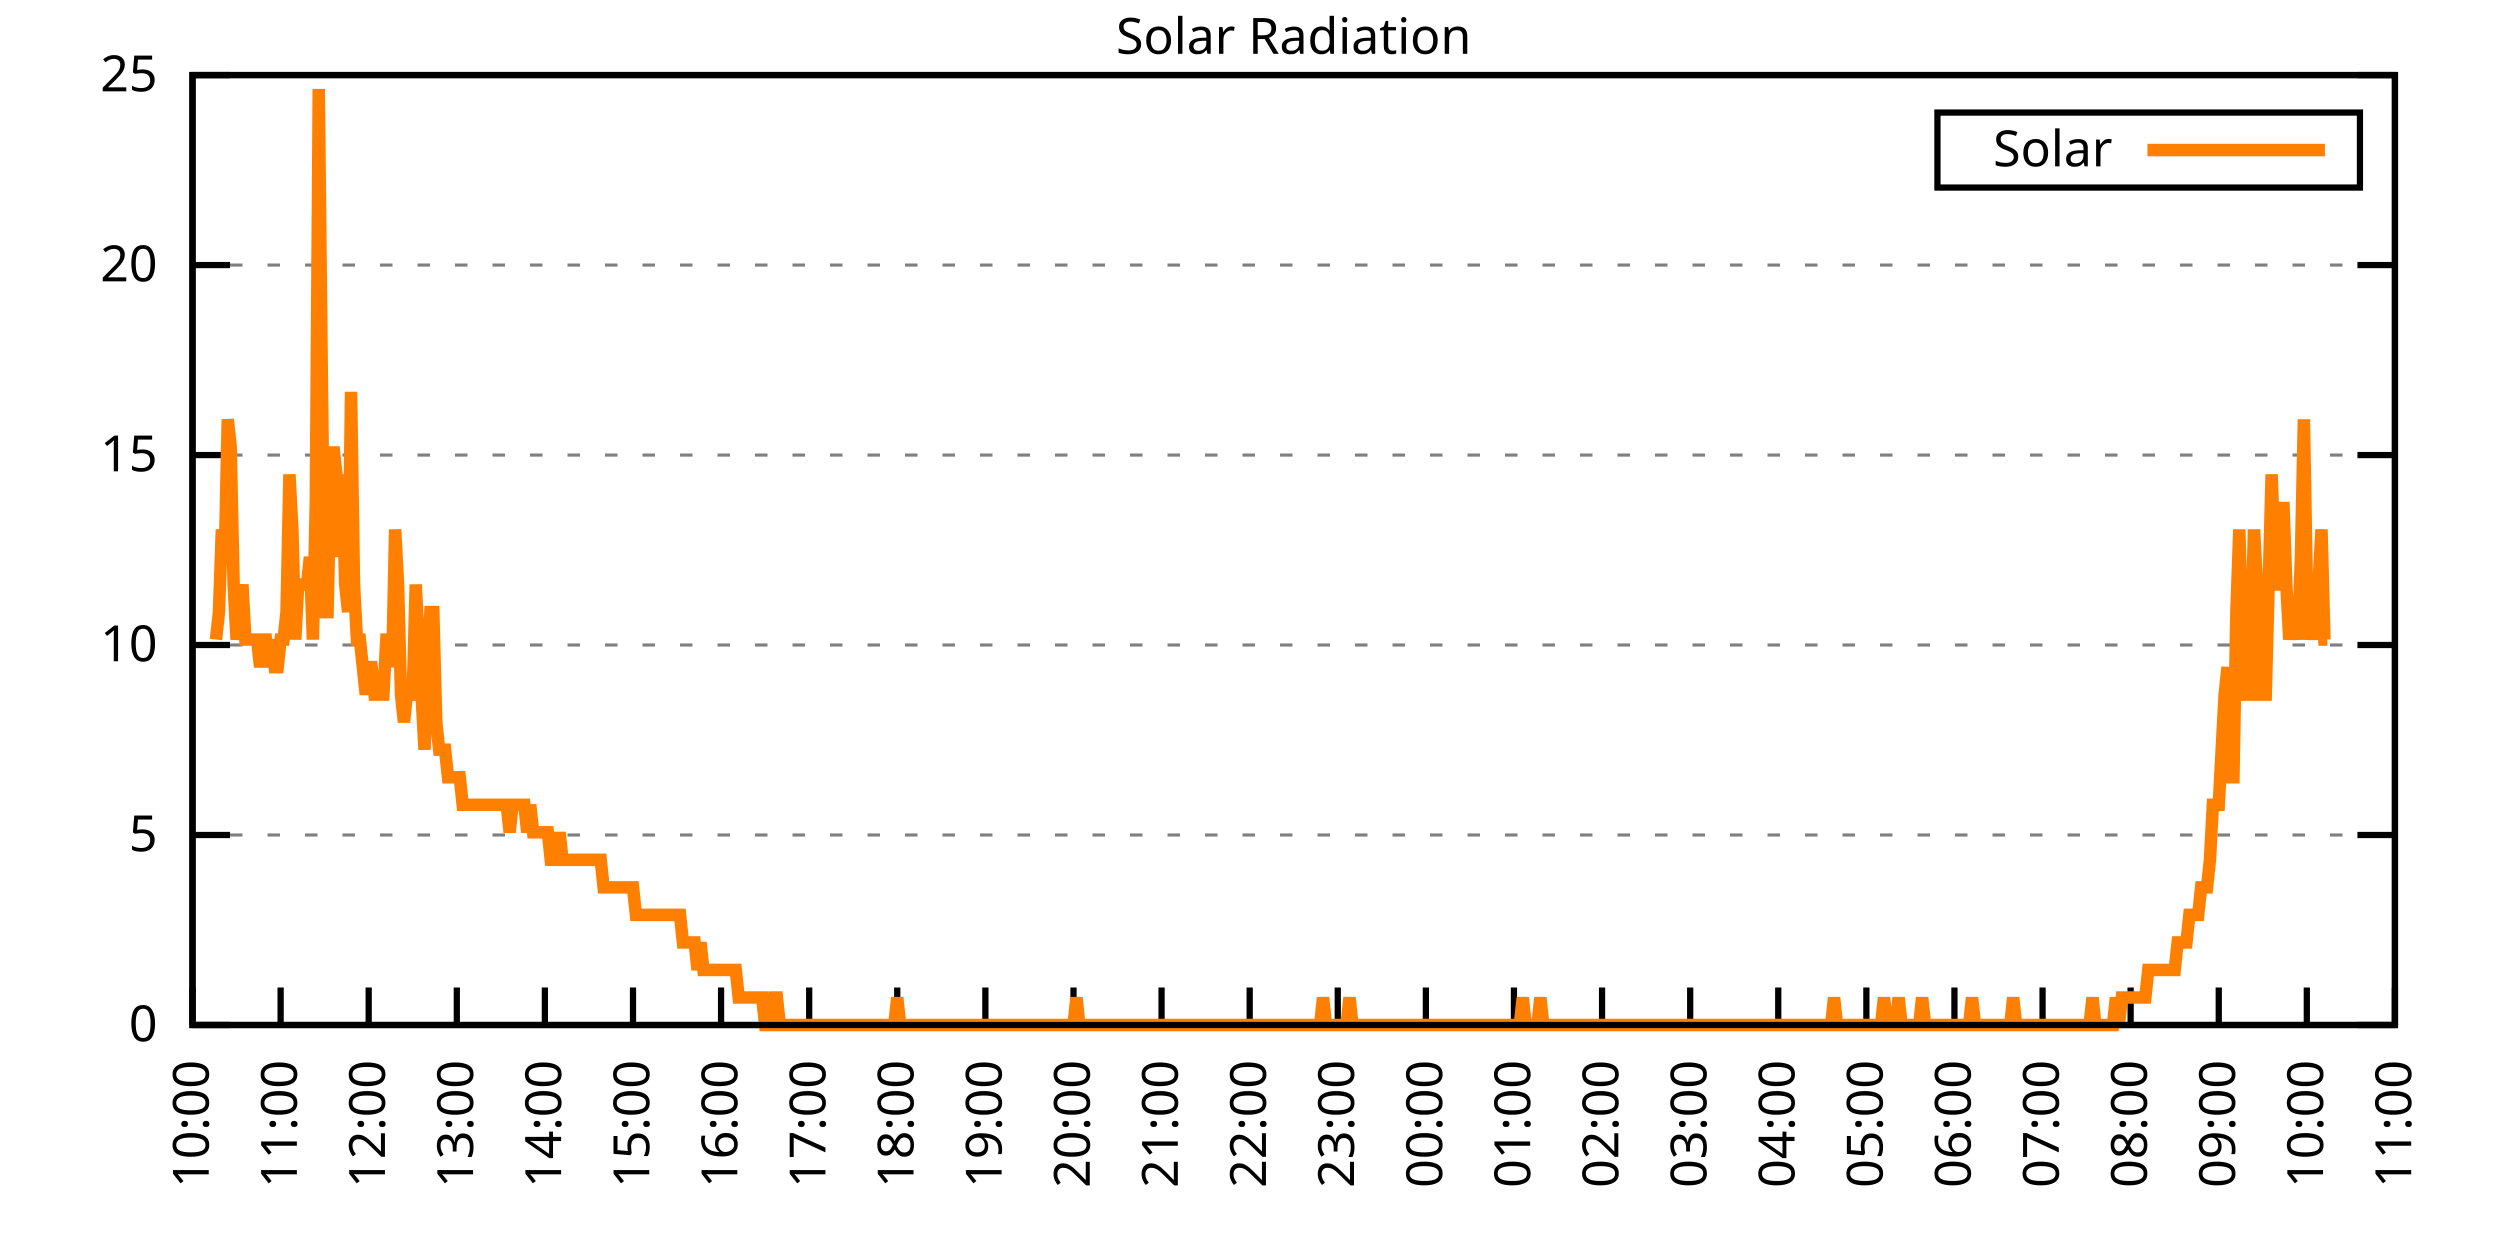
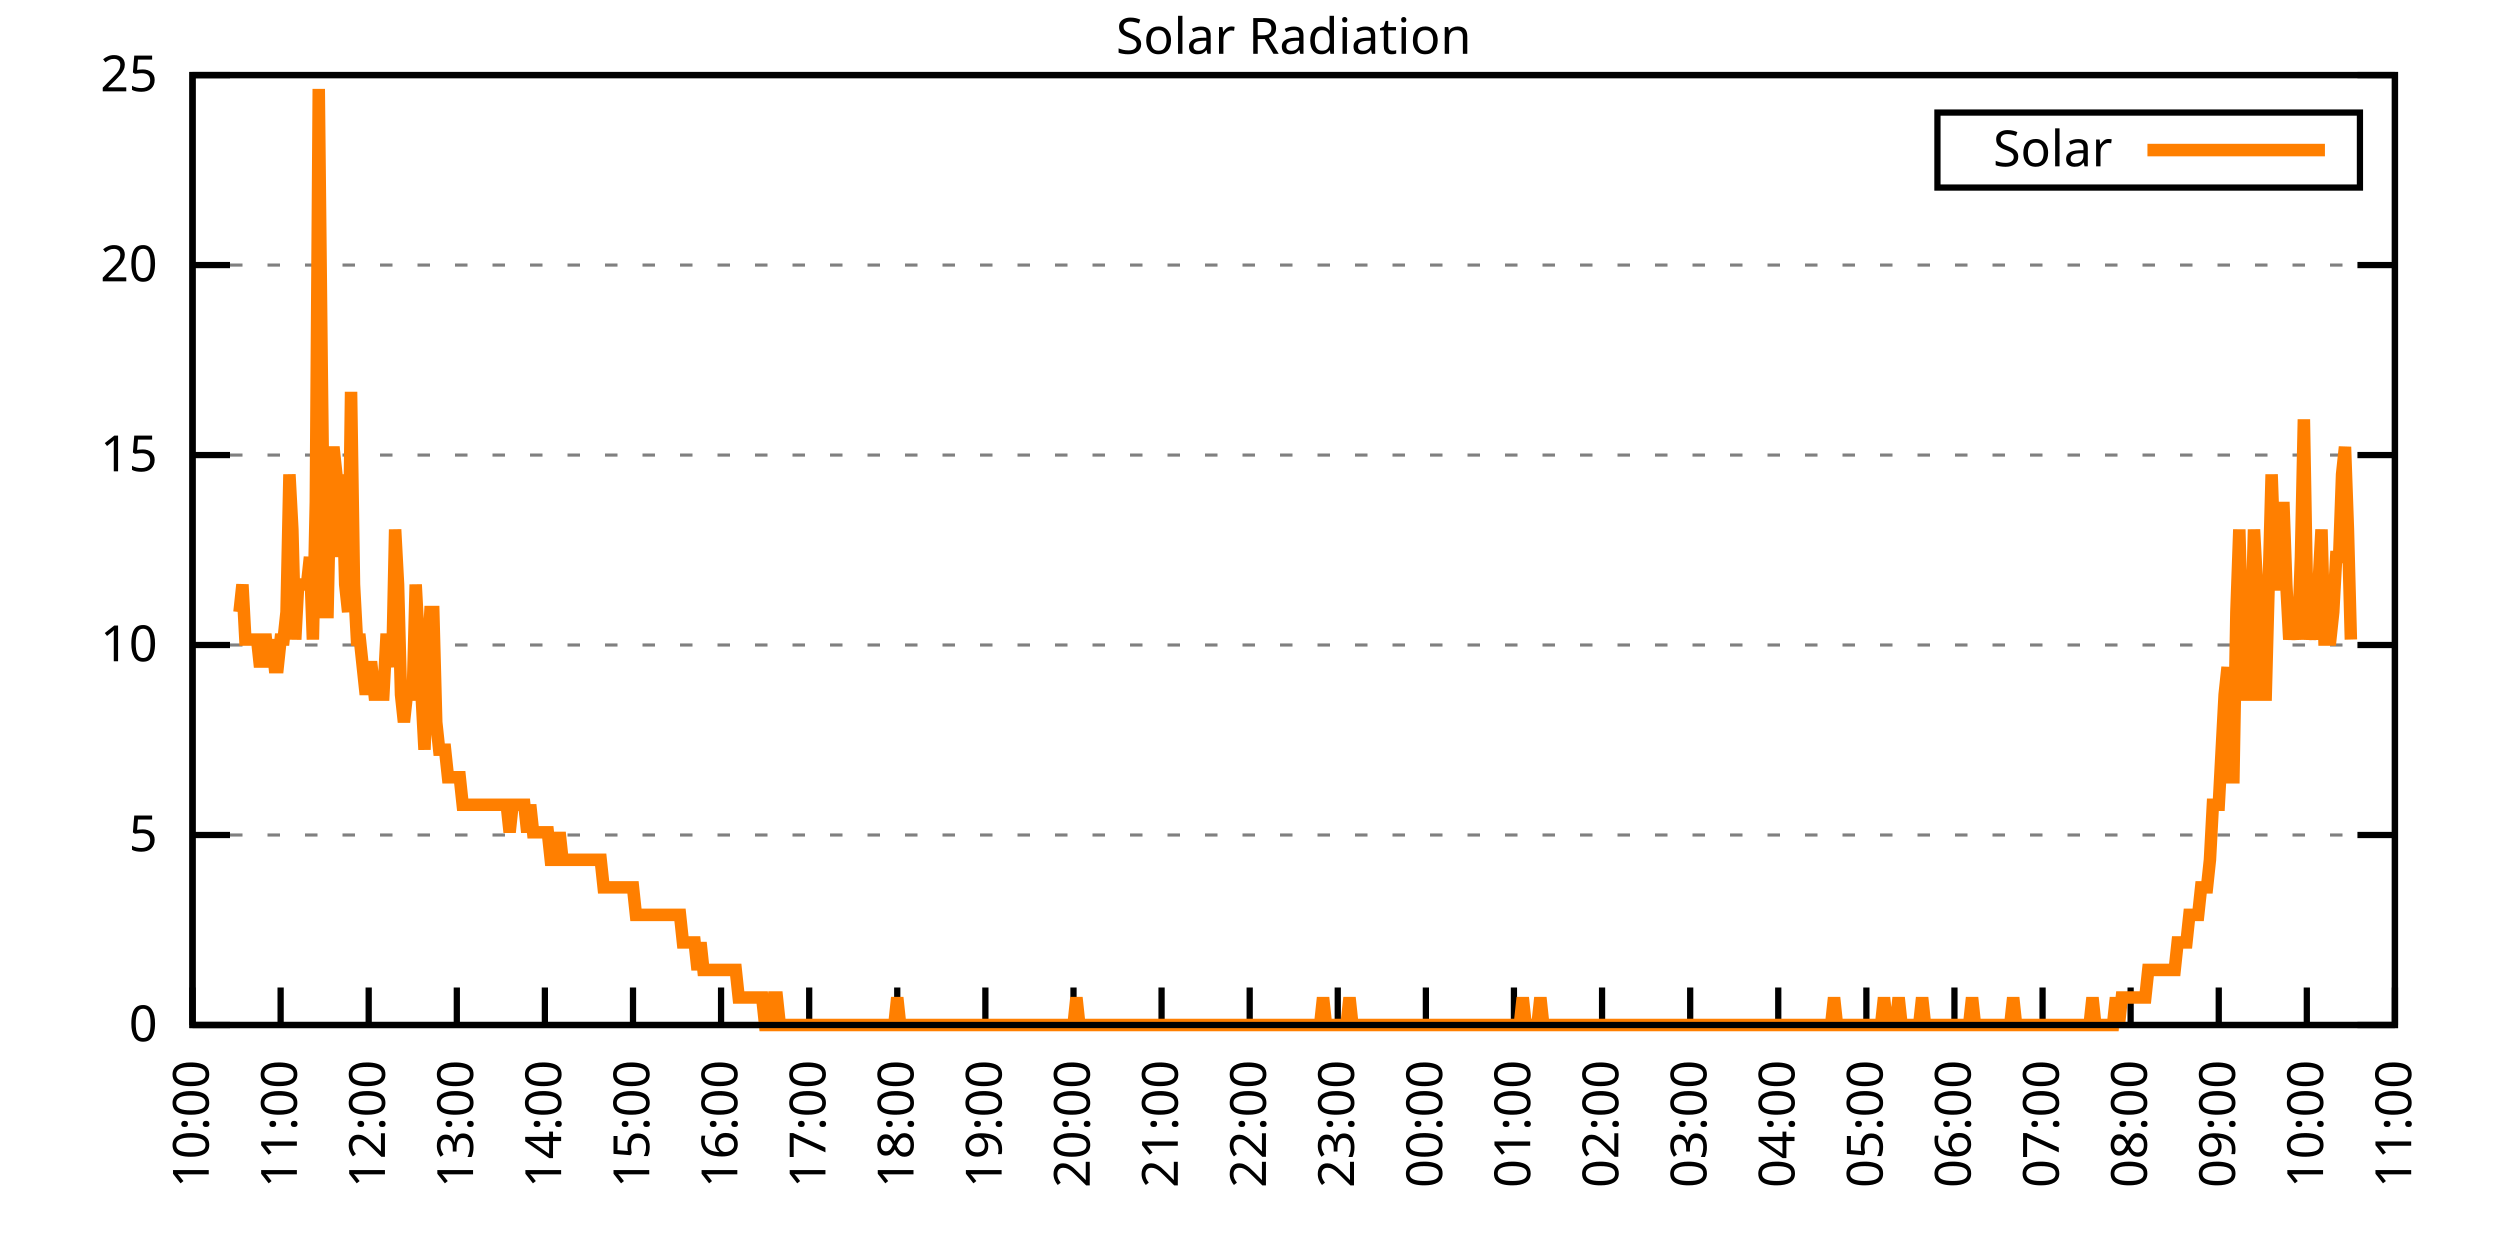
<svg xmlns="http://www.w3.org/2000/svg" xmlns:xlink="http://www.w3.org/1999/xlink" width="400" height="200" viewBox="0 0 400 200">
  <g id="gnuplot_canvas">
    <rect x="0" y="0" width="400" height="200" fill="none" />
    <defs>
      <circle id="gpDot" r="0.5" stroke-width="0.5" stroke="currentColor" />
      <path id="gpPt0" stroke-width="0.333" stroke="currentColor" d="M-1,0 h2 M0,-1 v2" />
      <path id="gpPt1" stroke-width="0.333" stroke="currentColor" d="M-1,-1 L1,1 M1,-1 L-1,1" />
      <path id="gpPt2" stroke-width="0.333" stroke="currentColor" d="M-1,0 L1,0 M0,-1 L0,1 M-1,-1 L1,1 M-1,1 L1,-1" />
      <rect id="gpPt3" stroke-width="0.333" stroke="currentColor" x="-1" y="-1" width="2" height="2" />
      <rect id="gpPt4" stroke-width="0.333" stroke="currentColor" fill="currentColor" x="-1" y="-1" width="2" height="2" />
      <circle id="gpPt5" stroke-width="0.333" stroke="currentColor" cx="0" cy="0" r="1" />
      <use xlink:href="#gpPt5" id="gpPt6" fill="currentColor" stroke="none" />
      <path id="gpPt7" stroke-width="0.333" stroke="currentColor" d="M0,-1.33 L-1.33,0.67 L1.33,0.67 z" />
      <use xlink:href="#gpPt7" id="gpPt8" fill="currentColor" stroke="none" />
      <use xlink:href="#gpPt7" id="gpPt9" stroke="currentColor" transform="rotate(180)" />
      <use xlink:href="#gpPt9" id="gpPt10" fill="currentColor" stroke="none" />
      <use xlink:href="#gpPt3" id="gpPt11" stroke="currentColor" transform="rotate(45)" />
      <use xlink:href="#gpPt11" id="gpPt12" fill="currentColor" stroke="none" />
      <path id="gpPt13" stroke-width="0.333" stroke="currentColor" d="M0,1.330 L1.265,0.411 L0.782,-1.067 L-0.782,-1.076 L-1.265,0.411 z" />
      <use xlink:href="#gpPt13" id="gpPt14" fill="currentColor" stroke="none" />
      <filter id="textbox" filterUnits="objectBoundingBox" x="0" y="0" height="1" width="1">
        <feFlood flood-color="white" flood-opacity="1" result="bgnd" />
        <feComposite in="SourceGraphic" in2="bgnd" operator="atop" />
      </filter>
      <filter id="greybox" filterUnits="objectBoundingBox" x="0" y="0" height="1" width="1">
        <feFlood flood-color="lightgrey" flood-opacity="1" result="grey" />
        <feComposite in="SourceGraphic" in2="grey" operator="atop" />
      </filter>
    </defs>
    <g fill="none" color="white" stroke="currentColor" stroke-width="1.00" stroke-linecap="butt" stroke-linejoin="miter">
</g>
    <g fill="none" color="black" stroke="currentColor" stroke-width="1.00" stroke-linecap="butt" stroke-linejoin="miter">
      <g stroke="none" shape-rendering="crispEdges">
        <polygon fill="rgb(255, 255, 255)" points="30.80,164.00 383.18,164.00 383.18,12.02 30.80,12.02 " />
      </g>
    </g>
    <g fill="none" color="black" stroke="currentColor" stroke-width="1.00" stroke-linecap="butt" stroke-linejoin="miter">
</g>
    <g fill="none" color="black" stroke="black" stroke-width="0.50" stroke-linecap="butt" stroke-linejoin="miter">
</g>
    <g fill="none" color="gray" stroke="currentColor" stroke-width="0.50" stroke-linecap="butt" stroke-linejoin="miter">
      <path stroke="gray" stroke-dasharray="2,4" class="gridline" d="M30.80,164.00 L383.19,164.00  " />
    </g>
    <g fill="none" color="gray" stroke="gray" stroke-width="1.00" stroke-linecap="butt" stroke-linejoin="miter">
</g>
    <g fill="none" color="black" stroke="currentColor" stroke-width="1.00" stroke-linecap="butt" stroke-linejoin="miter">
      <path stroke="black" d="M30.80,164.00 L36.80,164.00 M383.19,164.00 L377.19,164.00  " />
      <g transform="translate(25.20,166.60)" stroke="none" fill="black" font-family="Sans" font-size="8.00" text-anchor="end">
        <text>
          <tspan font-family="Sans"> 0</tspan>
        </text>
      </g>
    </g>
    <g fill="none" color="black" stroke="currentColor" stroke-width="1.00" stroke-linecap="butt" stroke-linejoin="miter">
</g>
    <g fill="none" color="black" stroke="black" stroke-width="0.50" stroke-linecap="butt" stroke-linejoin="miter">
</g>
    <g fill="none" color="gray" stroke="currentColor" stroke-width="0.50" stroke-linecap="butt" stroke-linejoin="miter">
      <path stroke="gray" stroke-dasharray="2,4" class="gridline" d="M30.80,133.60 L383.19,133.60  " />
    </g>
    <g fill="none" color="gray" stroke="gray" stroke-width="1.00" stroke-linecap="butt" stroke-linejoin="miter">
</g>
    <g fill="none" color="black" stroke="currentColor" stroke-width="1.00" stroke-linecap="butt" stroke-linejoin="miter">
      <path stroke="black" d="M30.80,133.60 L36.80,133.60 M383.19,133.60 L377.19,133.60  " />
      <g transform="translate(25.20,136.20)" stroke="none" fill="black" font-family="Sans" font-size="8.00" text-anchor="end">
        <text>
          <tspan font-family="Sans"> 5</tspan>
        </text>
      </g>
    </g>
    <g fill="none" color="black" stroke="currentColor" stroke-width="1.00" stroke-linecap="butt" stroke-linejoin="miter">
</g>
    <g fill="none" color="black" stroke="black" stroke-width="0.50" stroke-linecap="butt" stroke-linejoin="miter">
</g>
    <g fill="none" color="gray" stroke="currentColor" stroke-width="0.50" stroke-linecap="butt" stroke-linejoin="miter">
      <path stroke="gray" stroke-dasharray="2,4" class="gridline" d="M30.80,103.20 L383.19,103.20  " />
    </g>
    <g fill="none" color="gray" stroke="gray" stroke-width="1.00" stroke-linecap="butt" stroke-linejoin="miter">
</g>
    <g fill="none" color="black" stroke="currentColor" stroke-width="1.00" stroke-linecap="butt" stroke-linejoin="miter">
      <path stroke="black" d="M30.80,103.20 L36.80,103.20 M383.19,103.20 L377.19,103.20  " />
      <g transform="translate(25.20,105.80)" stroke="none" fill="black" font-family="Sans" font-size="8.00" text-anchor="end">
        <text>
          <tspan font-family="Sans"> 10</tspan>
        </text>
      </g>
    </g>
    <g fill="none" color="black" stroke="currentColor" stroke-width="1.00" stroke-linecap="butt" stroke-linejoin="miter">
</g>
    <g fill="none" color="black" stroke="black" stroke-width="0.50" stroke-linecap="butt" stroke-linejoin="miter">
</g>
    <g fill="none" color="gray" stroke="currentColor" stroke-width="0.50" stroke-linecap="butt" stroke-linejoin="miter">
      <path stroke="gray" stroke-dasharray="2,4" class="gridline" d="M30.80,72.81 L383.19,72.81  " />
    </g>
    <g fill="none" color="gray" stroke="gray" stroke-width="1.00" stroke-linecap="butt" stroke-linejoin="miter">
</g>
    <g fill="none" color="black" stroke="currentColor" stroke-width="1.00" stroke-linecap="butt" stroke-linejoin="miter">
      <path stroke="black" d="M30.80,72.81 L36.80,72.81 M383.19,72.81 L377.19,72.81  " />
      <g transform="translate(25.20,75.41)" stroke="none" fill="black" font-family="Sans" font-size="8.00" text-anchor="end">
        <text>
          <tspan font-family="Sans"> 15</tspan>
        </text>
      </g>
    </g>
    <g fill="none" color="black" stroke="currentColor" stroke-width="1.00" stroke-linecap="butt" stroke-linejoin="miter">
</g>
    <g fill="none" color="black" stroke="black" stroke-width="0.50" stroke-linecap="butt" stroke-linejoin="miter">
</g>
    <g fill="none" color="gray" stroke="currentColor" stroke-width="0.50" stroke-linecap="butt" stroke-linejoin="miter">
      <path stroke="gray" stroke-dasharray="2,4" class="gridline" d="M30.80,42.41 L383.19,42.41  " />
    </g>
    <g fill="none" color="gray" stroke="gray" stroke-width="1.00" stroke-linecap="butt" stroke-linejoin="miter">
</g>
    <g fill="none" color="black" stroke="currentColor" stroke-width="1.00" stroke-linecap="butt" stroke-linejoin="miter">
      <path stroke="black" d="M30.80,42.41 L36.80,42.41 M383.19,42.41 L377.19,42.41  " />
      <g transform="translate(25.20,45.01)" stroke="none" fill="black" font-family="Sans" font-size="8.00" text-anchor="end">
        <text>
          <tspan font-family="Sans"> 20</tspan>
        </text>
      </g>
    </g>
    <g fill="none" color="black" stroke="currentColor" stroke-width="1.00" stroke-linecap="butt" stroke-linejoin="miter">
</g>
    <g fill="none" color="black" stroke="black" stroke-width="0.50" stroke-linecap="butt" stroke-linejoin="miter">
</g>
    <g fill="none" color="gray" stroke="currentColor" stroke-width="0.50" stroke-linecap="butt" stroke-linejoin="miter">
      <path stroke="gray" stroke-dasharray="2,4" class="gridline" d="M30.80,12.01 L383.19,12.01  " />
    </g>
    <g fill="none" color="gray" stroke="gray" stroke-width="1.00" stroke-linecap="butt" stroke-linejoin="miter">
</g>
    <g fill="none" color="black" stroke="currentColor" stroke-width="1.00" stroke-linecap="butt" stroke-linejoin="miter">
      <path stroke="black" d="M30.80,12.01 L36.80,12.01 M383.19,12.01 L377.19,12.01  " />
      <g transform="translate(25.20,14.61)" stroke="none" fill="black" font-family="Sans" font-size="8.00" text-anchor="end">
        <text>
          <tspan font-family="Sans"> 25</tspan>
        </text>
      </g>
    </g>
    <g fill="none" color="black" stroke="currentColor" stroke-width="1.00" stroke-linecap="butt" stroke-linejoin="miter">
      <path stroke="black" d="M30.80,164.00 L30.80,158.00  " />
      <g transform="translate(33.40,169.60) rotate(270.00)" stroke="none" fill="black" font-family="Sans" font-size="8.00" text-anchor="end">
        <text>
          <tspan font-family="Sans">10:00</tspan>
        </text>
      </g>
    </g>
    <g fill="none" color="black" stroke="currentColor" stroke-width="1.00" stroke-linecap="butt" stroke-linejoin="miter">
      <path stroke="black" d="M44.90,164.00 L44.90,158.00  " />
      <g transform="translate(47.50,169.60) rotate(270.00)" stroke="none" fill="black" font-family="Sans" font-size="8.00" text-anchor="end">
        <text>
          <tspan font-family="Sans">11:00</tspan>
        </text>
      </g>
    </g>
    <g fill="none" color="black" stroke="currentColor" stroke-width="1.00" stroke-linecap="butt" stroke-linejoin="miter">
      <path stroke="black" d="M58.99,164.00 L58.99,158.00  " />
      <g transform="translate(61.59,169.60) rotate(270.00)" stroke="none" fill="black" font-family="Sans" font-size="8.00" text-anchor="end">
        <text>
          <tspan font-family="Sans">12:00</tspan>
        </text>
      </g>
    </g>
    <g fill="none" color="black" stroke="currentColor" stroke-width="1.00" stroke-linecap="butt" stroke-linejoin="miter">
      <path stroke="black" d="M73.09,164.00 L73.09,158.00  " />
      <g transform="translate(75.69,169.60) rotate(270.00)" stroke="none" fill="black" font-family="Sans" font-size="8.00" text-anchor="end">
        <text>
          <tspan font-family="Sans">13:00</tspan>
        </text>
      </g>
    </g>
    <g fill="none" color="black" stroke="currentColor" stroke-width="1.00" stroke-linecap="butt" stroke-linejoin="miter">
      <path stroke="black" d="M87.18,164.00 L87.18,158.00  " />
      <g transform="translate(89.78,169.60) rotate(270.00)" stroke="none" fill="black" font-family="Sans" font-size="8.00" text-anchor="end">
        <text>
          <tspan font-family="Sans">14:00</tspan>
        </text>
      </g>
    </g>
    <g fill="none" color="black" stroke="currentColor" stroke-width="1.00" stroke-linecap="butt" stroke-linejoin="miter">
      <path stroke="black" d="M101.28,164.00 L101.28,158.00  " />
      <g transform="translate(103.88,169.60) rotate(270.00)" stroke="none" fill="black" font-family="Sans" font-size="8.00" text-anchor="end">
        <text>
          <tspan font-family="Sans">15:00</tspan>
        </text>
      </g>
    </g>
    <g fill="none" color="black" stroke="currentColor" stroke-width="1.00" stroke-linecap="butt" stroke-linejoin="miter">
      <path stroke="black" d="M115.37,164.00 L115.37,158.00  " />
      <g transform="translate(117.97,169.60) rotate(270.00)" stroke="none" fill="black" font-family="Sans" font-size="8.00" text-anchor="end">
        <text>
          <tspan font-family="Sans">16:00</tspan>
        </text>
      </g>
    </g>
    <g fill="none" color="black" stroke="currentColor" stroke-width="1.00" stroke-linecap="butt" stroke-linejoin="miter">
      <path stroke="black" d="M129.47,164.00 L129.47,158.00  " />
      <g transform="translate(132.07,169.60) rotate(270.00)" stroke="none" fill="black" font-family="Sans" font-size="8.00" text-anchor="end">
        <text>
          <tspan font-family="Sans">17:00</tspan>
        </text>
      </g>
    </g>
    <g fill="none" color="black" stroke="currentColor" stroke-width="1.00" stroke-linecap="butt" stroke-linejoin="miter">
      <path stroke="black" d="M143.56,164.00 L143.56,158.00  " />
      <g transform="translate(146.16,169.60) rotate(270.00)" stroke="none" fill="black" font-family="Sans" font-size="8.00" text-anchor="end">
        <text>
          <tspan font-family="Sans">18:00</tspan>
        </text>
      </g>
    </g>
    <g fill="none" color="black" stroke="currentColor" stroke-width="1.00" stroke-linecap="butt" stroke-linejoin="miter">
      <path stroke="black" d="M157.66,164.00 L157.66,158.00  " />
      <g transform="translate(160.26,169.60) rotate(270.00)" stroke="none" fill="black" font-family="Sans" font-size="8.00" text-anchor="end">
        <text>
          <tspan font-family="Sans">19:00</tspan>
        </text>
      </g>
    </g>
    <g fill="none" color="black" stroke="currentColor" stroke-width="1.00" stroke-linecap="butt" stroke-linejoin="miter">
      <path stroke="black" d="M171.76,164.00 L171.76,158.00  " />
      <g transform="translate(174.36,169.60) rotate(270.00)" stroke="none" fill="black" font-family="Sans" font-size="8.00" text-anchor="end">
        <text>
          <tspan font-family="Sans">20:00</tspan>
        </text>
      </g>
    </g>
    <g fill="none" color="black" stroke="currentColor" stroke-width="1.00" stroke-linecap="butt" stroke-linejoin="miter">
      <path stroke="black" d="M185.85,164.00 L185.85,158.00  " />
      <g transform="translate(188.45,169.60) rotate(270.00)" stroke="none" fill="black" font-family="Sans" font-size="8.00" text-anchor="end">
        <text>
          <tspan font-family="Sans">21:00</tspan>
        </text>
      </g>
    </g>
    <g fill="none" color="black" stroke="currentColor" stroke-width="1.00" stroke-linecap="butt" stroke-linejoin="miter">
      <path stroke="black" d="M199.95,164.00 L199.95,158.00  " />
      <g transform="translate(202.55,169.60) rotate(270.00)" stroke="none" fill="black" font-family="Sans" font-size="8.00" text-anchor="end">
        <text>
          <tspan font-family="Sans">22:00</tspan>
        </text>
      </g>
    </g>
    <g fill="none" color="black" stroke="currentColor" stroke-width="1.00" stroke-linecap="butt" stroke-linejoin="miter">
      <path stroke="black" d="M214.04,164.00 L214.04,158.00  " />
      <g transform="translate(216.64,169.60) rotate(270.00)" stroke="none" fill="black" font-family="Sans" font-size="8.00" text-anchor="end">
        <text>
          <tspan font-family="Sans">23:00</tspan>
        </text>
      </g>
    </g>
    <g fill="none" color="black" stroke="currentColor" stroke-width="1.00" stroke-linecap="butt" stroke-linejoin="miter">
      <path stroke="black" d="M228.14,164.00 L228.14,158.00  " />
      <g transform="translate(230.74,169.60) rotate(270.00)" stroke="none" fill="black" font-family="Sans" font-size="8.00" text-anchor="end">
        <text>
          <tspan font-family="Sans">00:00</tspan>
        </text>
      </g>
    </g>
    <g fill="none" color="black" stroke="currentColor" stroke-width="1.00" stroke-linecap="butt" stroke-linejoin="miter">
      <path stroke="black" d="M242.23,164.00 L242.23,158.00  " />
      <g transform="translate(244.83,169.60) rotate(270.00)" stroke="none" fill="black" font-family="Sans" font-size="8.00" text-anchor="end">
        <text>
          <tspan font-family="Sans">01:00</tspan>
        </text>
      </g>
    </g>
    <g fill="none" color="black" stroke="currentColor" stroke-width="1.00" stroke-linecap="butt" stroke-linejoin="miter">
      <path stroke="black" d="M256.33,164.00 L256.33,158.00  " />
      <g transform="translate(258.93,169.60) rotate(270.00)" stroke="none" fill="black" font-family="Sans" font-size="8.00" text-anchor="end">
        <text>
          <tspan font-family="Sans">02:00</tspan>
        </text>
      </g>
    </g>
    <g fill="none" color="black" stroke="currentColor" stroke-width="1.00" stroke-linecap="butt" stroke-linejoin="miter">
      <path stroke="black" d="M270.43,164.00 L270.43,158.00  " />
      <g transform="translate(273.03,169.60) rotate(270.00)" stroke="none" fill="black" font-family="Sans" font-size="8.00" text-anchor="end">
        <text>
          <tspan font-family="Sans">03:00</tspan>
        </text>
      </g>
    </g>
    <g fill="none" color="black" stroke="currentColor" stroke-width="1.00" stroke-linecap="butt" stroke-linejoin="miter">
      <path stroke="black" d="M284.52,164.00 L284.52,158.00  " />
      <g transform="translate(287.12,169.60) rotate(270.00)" stroke="none" fill="black" font-family="Sans" font-size="8.00" text-anchor="end">
        <text>
          <tspan font-family="Sans">04:00</tspan>
        </text>
      </g>
    </g>
    <g fill="none" color="black" stroke="currentColor" stroke-width="1.00" stroke-linecap="butt" stroke-linejoin="miter">
      <path stroke="black" d="M298.62,164.00 L298.62,158.00  " />
      <g transform="translate(301.22,169.60) rotate(270.00)" stroke="none" fill="black" font-family="Sans" font-size="8.00" text-anchor="end">
        <text>
          <tspan font-family="Sans">05:00</tspan>
        </text>
      </g>
    </g>
    <g fill="none" color="black" stroke="currentColor" stroke-width="1.00" stroke-linecap="butt" stroke-linejoin="miter">
      <path stroke="black" d="M312.71,164.00 L312.71,158.00  " />
      <g transform="translate(315.31,169.60) rotate(270.00)" stroke="none" fill="black" font-family="Sans" font-size="8.00" text-anchor="end">
        <text>
          <tspan font-family="Sans">06:00</tspan>
        </text>
      </g>
    </g>
    <g fill="none" color="black" stroke="currentColor" stroke-width="1.00" stroke-linecap="butt" stroke-linejoin="miter">
      <path stroke="black" d="M326.81,164.00 L326.81,158.00  " />
      <g transform="translate(329.41,169.60) rotate(270.00)" stroke="none" fill="black" font-family="Sans" font-size="8.00" text-anchor="end">
        <text>
          <tspan font-family="Sans">07:00</tspan>
        </text>
      </g>
    </g>
    <g fill="none" color="black" stroke="currentColor" stroke-width="1.00" stroke-linecap="butt" stroke-linejoin="miter">
      <path stroke="black" d="M340.90,164.00 L340.90,158.00  " />
      <g transform="translate(343.50,169.60) rotate(270.00)" stroke="none" fill="black" font-family="Sans" font-size="8.00" text-anchor="end">
        <text>
          <tspan font-family="Sans">08:00</tspan>
        </text>
      </g>
    </g>
    <g fill="none" color="black" stroke="currentColor" stroke-width="1.00" stroke-linecap="butt" stroke-linejoin="miter">
      <path stroke="black" d="M355.00,164.00 L355.00,158.00  " />
      <g transform="translate(357.60,169.60) rotate(270.00)" stroke="none" fill="black" font-family="Sans" font-size="8.00" text-anchor="end">
        <text>
          <tspan font-family="Sans">09:00</tspan>
        </text>
      </g>
    </g>
    <g fill="none" color="black" stroke="currentColor" stroke-width="1.00" stroke-linecap="butt" stroke-linejoin="miter">
      <path stroke="black" d="M369.09,164.00 L369.09,158.00  " />
      <g transform="translate(371.69,169.60) rotate(270.00)" stroke="none" fill="black" font-family="Sans" font-size="8.00" text-anchor="end">
        <text>
          <tspan font-family="Sans">10:00</tspan>
        </text>
      </g>
    </g>
    <g fill="none" color="black" stroke="currentColor" stroke-width="1.00" stroke-linecap="butt" stroke-linejoin="miter">
      <path stroke="black" d="M383.19,164.00 L383.19,158.00  " />
      <g transform="translate(385.79,169.60) rotate(270.00)" stroke="none" fill="black" font-family="Sans" font-size="8.00" text-anchor="end">
        <text>
          <tspan font-family="Sans">11:00</tspan>
        </text>
      </g>
    </g>
    <g fill="none" color="black" stroke="currentColor" stroke-width="1.00" stroke-linecap="butt" stroke-linejoin="miter">
</g>
    <g fill="none" color="black" stroke="currentColor" stroke-width="1.00" stroke-linecap="butt" stroke-linejoin="miter">
      <path stroke="black" d="M30.80,12.01 L30.80,164.00 L383.19,164.00 L383.19,12.01 L30.80,12.01 Z  " />
    </g>
    <g fill="none" color="black" stroke="currentColor" stroke-width="1.00" stroke-linecap="butt" stroke-linejoin="miter">
</g>
    <g fill="none" color="black" stroke="currentColor" stroke-width="1.00" stroke-linecap="butt" stroke-linejoin="miter">
      <path stroke="black" d="M309.99,30.01 L309.99,18.01 L377.59,18.01 L377.59,30.01 L309.99,30.01 Z  " />
    </g>
    <g id="Solar_Radiation_plot_1">
      <g fill="none" color="white" stroke="black" stroke-width="2.00" stroke-linecap="butt" stroke-linejoin="miter">
</g>
      <g fill="none" color="black" stroke="currentColor" stroke-width="2.00" stroke-linecap="butt" stroke-linejoin="miter">
        <g transform="translate(337.99,26.61)" stroke="none" fill="black" font-family="Sans" font-size="8.00" text-anchor="end">
          <text>
            <tspan font-family="Sans">Solar</tspan>
          </text>
        </g>
      </g>
      <g fill="none" color="black" stroke="currentColor" stroke-width="2.00" stroke-linecap="butt" stroke-linejoin="miter">
-         <path stroke="rgb(255, 127,   0)" d="M343.59,24.01 L371.99,24.01 M34.56,102.33 L35.03,97.93 L35.50,84.71 L35.97,89.12 L36.44,67.09 L36.91,71.50   L37.38,93.52 L37.85,102.33 L38.32,97.93 L38.79,93.52 L39.26,102.33 L39.73,102.33 L40.20,102.33 L40.67,102.33   L41.14,102.33 L41.61,106.74 L42.08,102.33 L42.55,102.33 L43.02,106.74 L43.49,102.33 L43.96,106.74 L44.43,106.74   L44.90,102.33 L45.37,102.33 L45.84,97.93 L46.31,75.90 L46.78,84.71 L47.24,102.33 L47.71,93.52 L48.18,93.52   L48.65,93.52 L49.12,93.52 L49.59,89.12 L50.06,102.33 L50.53,80.31 L51.00,14.23 L51.47,58.28 L51.94,97.93   L52.41,97.93 L52.88,75.90 L53.35,71.50 L53.82,75.90 L54.29,89.12 L54.76,75.90 L55.23,93.52 L55.70,97.93   L56.17,62.69 L56.64,93.52 L57.11,102.33 L57.58,102.33 L58.05,106.74 L58.52,111.14 L58.99,106.74 L59.46,106.74   L59.93,111.14 L60.40,111.14 L60.87,111.14 L61.34,111.14 L61.81,102.33 L62.28,102.33 L62.75,106.74 L63.22,84.71   L63.69,93.52 L64.16,111.14 L64.63,115.55 L65.10,111.14 L65.57,111.14 L66.04,111.14 L66.51,93.52 L66.98,102.33   L67.45,111.14 L67.92,119.95 L68.39,106.74 L68.86,97.93 L69.33,97.93 L69.80,115.55 L70.27,119.95 L70.74,119.95   L71.21,119.95 L71.68,124.36 L72.15,124.36 L72.62,124.36 L73.09,124.36 L73.56,124.36 L74.03,128.76 L74.50,128.76   L74.97,128.76 L75.44,128.76 L75.91,128.76 L76.38,128.76 L76.85,128.76 L77.32,128.76 L77.79,128.76 L78.26,128.76   L78.73,128.76 L79.19,128.76 L79.66,128.76 L80.13,128.76 L80.60,128.76 L81.07,128.76 L81.54,133.17 L82.01,128.76   L82.48,128.76 L82.95,128.76 L83.42,128.76 L83.89,128.76 L84.36,133.17 L84.83,128.76 L85.30,133.17 L85.77,133.17   L86.24,133.17 L86.71,133.17 L87.18,133.17 L87.65,133.17 L88.12,137.57 L88.59,137.57 L89.06,137.57 L89.53,133.17   L90.00,137.57 L90.47,137.57 L90.94,137.57 L91.41,137.57 L91.88,137.57 L92.35,137.57 L92.82,137.57 L93.29,137.57   L93.76,137.57 L94.23,137.57 L94.70,137.57 L95.17,137.57 L95.64,137.57 L96.11,137.57 L96.58,141.98 L97.05,141.98   L97.52,141.98 L97.99,141.98 L98.46,141.98 L98.93,141.98 L99.40,141.98 L99.87,141.98 L100.34,141.98 L100.81,141.98   L101.28,141.98 L101.75,146.38 L102.22,146.38 L102.69,146.38 L103.16,146.38 L103.63,146.38 L104.10,146.38 L104.57,146.38   L105.04,146.38 L105.51,146.38 L105.98,146.38 L106.45,146.38 L106.92,146.38 L107.39,146.38 L107.86,146.38 L108.33,146.38   L108.80,146.38 L109.27,150.79 L109.74,150.79 L110.21,150.79 L110.68,150.79 L111.14,150.79 L111.61,155.19 L112.08,150.79   L112.55,155.19 L113.02,155.19 L113.49,155.19 L113.96,155.19 L114.43,155.19 L114.90,155.19 L115.37,155.19 L115.84,155.19   L116.31,155.19 L116.78,155.19 L117.25,155.19 L117.72,155.19 L118.19,159.60 L118.66,159.60 L119.13,159.60 L119.60,159.60   L120.07,159.60 L120.54,159.60 L121.01,159.60 L121.48,159.60 L121.95,159.60 L122.42,164.00 L122.89,164.00 L123.36,164.00   L123.83,159.60 L124.30,159.60 L124.77,164.00 L125.24,164.00 L125.71,164.00 L126.18,164.00 L126.65,164.00 L127.12,164.00   L127.59,164.00 L128.06,164.00 L128.53,164.00 L129.00,164.00 L129.47,164.00 L129.94,164.00 L130.41,164.00 L130.88,164.00   L131.35,164.00 L131.82,164.00 L132.29,164.00 L132.76,164.00 L133.23,164.00 L133.70,164.00 L134.17,164.00 L134.64,164.00   L135.11,164.00 L135.58,164.00 L136.05,164.00 L136.52,164.00 L136.99,164.00 L137.46,164.00 L137.93,164.00 L138.40,164.00   L138.87,164.00 L139.34,164.00 L139.81,164.00 L140.28,164.00 L140.75,164.00 L141.22,164.00 L141.69,164.00 L142.16,164.00   L142.63,164.00 L143.09,164.00 L143.56,159.60 L144.03,164.00 L144.50,164.00 L144.97,164.00 L145.44,164.00 L145.91,164.00   L146.38,164.00 L146.85,164.00 L147.32,164.00 L147.79,164.00 L148.26,164.00 L148.73,164.00 L149.20,164.00 L149.67,164.00   L150.14,164.00 L150.61,164.00 L151.08,164.00 L151.55,164.00 L152.02,164.00 L152.49,164.00 L152.96,164.00 L153.43,164.00   L153.90,164.00 L154.37,164.00 L154.84,164.00 L155.31,164.00 L155.78,164.00 L156.25,164.00 L156.72,164.00 L157.19,164.00   L157.66,164.00 L158.13,164.00 L158.60,164.00 L159.07,164.00 L159.54,164.00 L160.01,164.00 L160.48,164.00 L160.95,164.00   L161.42,164.00 L161.89,164.00 L162.36,164.00 L162.83,164.00 L163.30,164.00 L163.77,164.00 L164.24,164.00 L164.71,164.00   L165.18,164.00 L165.65,164.00 L166.12,164.00 L166.59,164.00 L167.06,164.00 L167.53,164.00 L168.00,164.00 L168.47,164.00   L168.94,164.00 L169.41,164.00 L169.88,164.00 L170.35,164.00 L170.82,164.00 L171.29,164.00 L171.76,164.00 L172.23,159.60   L172.70,164.00 L173.17,164.00 L173.64,164.00 L174.11,164.00 L174.58,164.00 L175.04,164.00 L175.51,164.00 L175.98,164.00   L176.45,164.00 L176.92,164.00 L177.39,164.00 L177.86,164.00 L178.33,164.00 L178.80,164.00 L179.27,164.00 L179.74,164.00   L180.21,164.00 L180.68,164.00 L181.15,164.00 L181.62,164.00 L182.09,164.00 L182.56,164.00 L183.03,164.00 L183.50,164.00   L183.97,164.00 L184.44,164.00 L184.91,164.00 L185.38,164.00 L185.85,164.00 L186.32,164.00 L186.79,164.00 L187.26,164.00   L187.73,164.00 L188.20,164.00 L188.67,164.00 L189.14,164.00 L189.61,164.00 L190.08,164.00 L190.55,164.00 L191.02,164.00   L191.49,164.00 L191.96,164.00 L192.43,164.00 L192.90,164.00 L193.37,164.00 L193.84,164.00 L194.31,164.00 L194.78,164.00   L195.25,164.00 L195.72,164.00 L196.19,164.00 L196.66,164.00 L197.13,164.00 L197.60,164.00 L198.07,164.00 L198.54,164.00   L199.01,164.00 L199.48,164.00 L199.95,164.00 L200.42,164.00 L200.89,164.00 L201.36,164.00 L201.83,164.00 L202.30,164.00   L202.77,164.00 L203.24,164.00 L203.71,164.00 L204.18,164.00 L204.65,164.00 L205.12,164.00 L205.59,164.00 L206.06,164.00   L206.53,164.00 L207.00,164.00 L207.46,164.00 L207.93,164.00 L208.40,164.00 L208.87,164.00 L209.34,164.00 L209.81,164.00   L210.28,164.00 L210.75,164.00 L211.22,164.00 L211.69,159.60 L212.16,164.00 L212.63,164.00 L213.10,164.00 L213.57,164.00   L214.04,164.00 L214.51,164.00 L214.98,164.00 L215.45,164.00 L215.92,159.60 L216.39,164.00 L216.86,164.00 L217.33,164.00   L217.80,164.00 L218.27,164.00 L218.74,164.00 L219.21,164.00 L219.68,164.00 L220.15,164.00 L220.62,164.00 L221.09,164.00   L221.56,164.00 L222.03,164.00 L222.50,164.00 L222.97,164.00 L223.44,164.00 L223.91,164.00 L224.38,164.00 L224.85,164.00   L225.32,164.00 L225.79,164.00 L226.26,164.00 L226.73,164.00 L227.20,164.00 L227.67,164.00 L228.14,164.00 L228.61,164.00   L229.08,164.00 L229.55,164.00 L230.02,164.00 L230.49,164.00 L230.96,164.00 L231.43,164.00 L231.90,164.00 L232.37,164.00   L232.84,164.00 L233.31,164.00 L233.78,164.00 L234.25,164.00 L234.72,164.00 L235.19,164.00 L235.66,164.00 L236.13,164.00   L236.60,164.00 L237.07,164.00 L237.54,164.00 L238.01,164.00 L238.48,164.00 L238.95,164.00 L239.41,164.00 L239.88,164.00   L240.35,164.00 L240.82,164.00 L241.29,164.00 L241.76,164.00 L242.23,164.00 L242.70,164.00 L243.17,164.00 L243.64,159.60   L244.11,164.00 L244.58,164.00 L245.05,164.00 L245.52,164.00 L245.99,164.00 L246.46,159.60 L246.93,164.00 L247.40,164.00   L247.87,164.00 L248.34,164.00 L248.81,164.00 L249.28,164.00 L249.75,164.00 L250.22,164.00 L250.69,164.00 L251.16,164.00   L251.63,164.00 L252.10,164.00 L252.57,164.00 L253.04,164.00 L253.51,164.00 L253.98,164.00 L254.45,164.00 L254.92,164.00   L255.39,164.00 L255.86,164.00 L256.33,164.00 L256.80,164.00 L257.27,164.00 L257.74,164.00 L258.21,164.00 L258.68,164.00   L259.15,164.00 L259.62,164.00 L260.09,164.00 L260.56,164.00 L261.03,164.00 L261.50,164.00 L261.97,164.00 L262.44,164.00   L262.91,164.00 L263.38,164.00 L263.85,164.00 L264.32,164.00 L264.79,164.00 L265.26,164.00 L265.73,164.00 L266.20,164.00   L266.67,164.00 L267.14,164.00 L267.61,164.00 L268.08,164.00 L268.55,164.00 L269.02,164.00 L269.49,164.00 L269.96,164.00   L270.43,164.00 L270.90,164.00 L271.36,164.00 L271.83,164.00 L272.30,164.00 L272.77,164.00 L273.24,164.00 L273.71,164.00   L274.18,164.00 L274.65,164.00 L275.12,164.00 L275.59,164.00 L276.06,164.00 L276.53,164.00 L277.00,164.00 L277.47,164.00   L277.94,164.00 L278.41,164.00 L278.88,164.00 L279.35,164.00 L279.82,164.00 L280.29,164.00 L280.76,164.00 L281.23,164.00   L281.70,164.00 L282.17,164.00 L282.64,164.00 L283.11,164.00 L283.58,164.00 L284.05,164.00 L284.52,164.00 L284.99,164.00   L285.46,164.00 L285.93,164.00 L286.40,164.00 L286.87,164.00 L287.34,164.00 L287.81,164.00 L288.28,164.00 L288.75,164.00   L289.22,164.00 L289.69,164.00 L290.16,164.00 L290.63,164.00 L291.10,164.00 L291.57,164.00 L292.04,164.00 L292.51,164.00   L292.98,164.00 L293.45,159.60 L293.92,164.00 L294.39,164.00 L294.86,164.00 L295.33,164.00 L295.80,164.00 L296.27,164.00   L296.74,164.00 L297.21,164.00 L297.68,164.00 L298.15,164.00 L298.62,164.00 L299.09,164.00 L299.56,164.00 L300.03,164.00   L300.50,164.00 L300.97,164.00 L301.44,159.60 L301.91,164.00 L302.38,164.00 L302.85,164.00 L303.31,164.00 L303.78,159.60   L304.25,164.00 L304.72,164.00 L305.19,164.00 L305.66,164.00 L306.13,164.00 L306.60,164.00 L307.07,164.00 L307.54,159.60   L308.01,164.00 L308.48,164.00 L308.95,164.00 L309.42,164.00 L309.89,164.00 L310.36,164.00 L310.83,164.00 L311.30,164.00   L311.77,164.00 L312.24,164.00 L312.71,164.00 L313.18,164.00 L313.65,164.00 L314.12,164.00 L314.59,164.00 L315.06,164.00   L315.53,159.60 L316.00,164.00 L316.47,164.00 L316.94,164.00 L317.41,164.00 L317.88,164.00 L318.35,164.00 L318.82,164.00   L319.29,164.00 L319.76,164.00 L320.23,164.00 L320.70,164.00 L321.17,164.00 L321.64,164.00 L322.11,159.60 L322.58,164.00   L323.05,164.00 L323.52,164.00 L323.99,164.00 L324.46,164.00 L324.93,164.00 L325.40,164.00 L325.87,164.00 L326.34,164.00   L326.81,164.00 L327.28,164.00 L327.75,164.00 L328.22,164.00 L328.69,164.00 L329.16,164.00 L329.63,164.00 L330.10,164.00   L330.57,164.00 L331.04,164.00 L331.51,164.00 L331.98,164.00 L332.45,164.00 L332.92,164.00 L333.39,164.00 L333.86,164.00   L334.33,164.00 L334.80,159.60 L335.26,164.00 L335.73,164.00 L336.20,164.00 L336.67,164.00 L337.14,164.00 L337.61,164.00   L338.08,164.00 L338.55,159.60 L339.02,164.00 L339.49,159.60 L339.96,159.60 L340.43,159.60 L340.90,159.60 L341.37,159.60   L341.84,159.60 L342.31,159.60 L342.78,159.60 L343.25,159.60 L343.72,155.19 L344.19,155.19 L344.66,155.19 L345.13,155.19   L345.60,155.19 L346.07,155.19 L346.54,155.19 L347.01,155.19 L347.48,155.19 L347.95,155.19 L348.42,150.79 L348.89,150.79   L349.36,150.79 L349.83,150.79 L350.30,146.38 L350.77,146.38 L351.24,146.38 L351.71,146.38 L352.18,141.98 L352.65,141.98   L353.12,141.98 L353.59,137.57 L354.06,128.76 L354.53,128.76 L355.00,128.76 L355.47,119.95 L355.94,111.14 L356.41,106.74   L356.88,124.36 L357.35,124.36 L357.82,97.93 L358.29,84.71 L358.76,102.33 L359.23,111.14 L359.70,111.14 L360.17,102.33   L360.64,84.71 L361.11,93.52 L361.58,111.14 L362.05,111.14 L362.52,111.14 L362.99,93.52 L363.46,75.90 L363.93,89.12   L364.40,93.52 L364.87,93.52 L365.34,80.31 L365.81,93.52 L366.28,102.33 L366.75,97.93 L367.21,97.93 L367.68,102.33   L368.15,89.12 L368.62,67.09 L369.09,93.52 L369.56,102.33 L370.03,97.93 L370.50,102.33 L370.97,93.52 L371.44,84.71   L371.91,102.33 L372.38,102.33  " />
+         <path stroke="rgb(255, 127,   0)" d="M343.59,24.01 L371.99,24.01 M38.32,97.93 L38.79,93.52 L39.26,102.33 L39.73,102.33 L40.20,102.33 L40.67,102.33   L41.14,102.33 L41.61,106.74 L42.08,102.33 L42.55,102.33 L43.02,106.74 L43.49,102.33 L43.96,106.74 L44.43,106.74   L44.90,102.33 L45.37,102.33 L45.84,97.93 L46.31,75.90 L46.78,84.71 L47.24,102.33 L47.71,93.52 L48.18,93.52   L48.65,93.52 L49.12,93.52 L49.59,89.12 L50.06,102.33 L50.53,80.31 L51.00,14.23 L51.47,58.28 L51.94,97.93   L52.41,97.93 L52.88,75.90 L53.35,71.50 L53.82,75.90 L54.29,89.12 L54.76,75.90 L55.23,93.52 L55.70,97.93   L56.17,62.69 L56.64,93.52 L57.11,102.33 L57.58,102.33 L58.05,106.74 L58.52,111.14 L58.99,106.74 L59.46,106.74   L59.93,111.14 L60.40,111.14 L60.87,111.14 L61.34,111.14 L61.81,102.33 L62.28,102.33 L62.75,106.74 L63.22,84.71   L63.69,93.52 L64.16,111.14 L64.63,115.55 L65.10,111.14 L65.57,111.14 L66.04,111.14 L66.51,93.52 L66.98,102.33   L67.45,111.14 L67.92,119.95 L68.39,106.74 L68.86,97.93 L69.33,97.93 L69.80,115.55 L70.27,119.95 L70.74,119.95   L71.21,119.95 L71.68,124.36 L72.15,124.36 L72.62,124.36 L73.09,124.36 L73.56,124.36 L74.03,128.76 L74.50,128.76   L74.97,128.76 L75.44,128.76 L75.91,128.76 L76.38,128.76 L76.85,128.76 L77.32,128.76 L77.79,128.76 L78.26,128.76   L78.73,128.76 L79.19,128.76 L79.66,128.76 L80.13,128.76 L80.60,128.76 L81.07,128.76 L81.54,133.17 L82.01,128.76   L82.48,128.76 L82.95,128.76 L83.42,128.76 L83.89,128.76 L84.36,133.17 L84.83,128.76 L85.30,133.17 L85.77,133.17   L86.24,133.17 L86.71,133.17 L87.18,133.17 L87.65,133.17 L88.12,137.57 L88.59,137.57 L89.06,137.57 L89.53,133.17   L90.00,137.57 L90.47,137.57 L90.94,137.57 L91.41,137.57 L91.88,137.57 L92.35,137.57 L92.82,137.57 L93.29,137.57   L93.76,137.57 L94.23,137.57 L94.70,137.57 L95.17,137.57 L95.64,137.57 L96.11,137.57 L96.58,141.98 L97.05,141.98   L97.52,141.98 L97.99,141.98 L98.46,141.98 L98.93,141.98 L99.40,141.98 L99.87,141.98 L100.34,141.98 L100.81,141.98   L101.28,141.98 L101.75,146.38 L102.22,146.38 L102.69,146.38 L103.16,146.38 L103.63,146.38 L104.10,146.38 L104.57,146.38   L105.04,146.38 L105.51,146.38 L105.98,146.38 L106.45,146.38 L106.92,146.38 L107.39,146.38 L107.86,146.38 L108.33,146.38   L108.80,146.38 L109.27,150.79 L109.74,150.79 L110.21,150.79 L110.68,150.79 L111.14,150.79 L111.61,155.19 L112.08,150.79   L112.55,155.19 L113.02,155.19 L113.49,155.19 L113.96,155.19 L114.43,155.19 L114.90,155.19 L115.37,155.19 L115.84,155.19   L116.31,155.19 L116.78,155.19 L117.25,155.19 L117.72,155.19 L118.19,159.60 L118.66,159.60 L119.13,159.60 L119.60,159.60   L120.07,159.60 L120.54,159.60 L121.01,159.60 L121.48,159.60 L121.95,159.60 L122.42,164.00 L122.89,164.00 L123.36,164.00   L123.83,159.60 L124.30,159.60 L124.77,164.00 L125.24,164.00 L125.71,164.00 L126.18,164.00 L126.65,164.00 L127.12,164.00   L127.59,164.00 L128.06,164.00 L128.53,164.00 L129.00,164.00 L129.47,164.00 L129.94,164.00 L130.41,164.00 L130.88,164.00   L131.35,164.00 L131.82,164.00 L132.29,164.00 L132.76,164.00 L133.23,164.00 L133.70,164.00 L134.17,164.00 L134.64,164.00   L135.11,164.00 L135.58,164.00 L136.05,164.00 L136.52,164.00 L136.99,164.00 L137.46,164.00 L137.93,164.00 L138.40,164.00   L138.87,164.00 L139.34,164.00 L139.81,164.00 L140.28,164.00 L140.75,164.00 L141.22,164.00 L141.69,164.00 L142.16,164.00   L142.63,164.00 L143.09,164.00 L143.56,159.60 L144.03,164.00 L144.50,164.00 L144.97,164.00 L145.44,164.00 L145.91,164.00   L146.38,164.00 L146.85,164.00 L147.32,164.00 L147.79,164.00 L148.26,164.00 L148.73,164.00 L149.20,164.00 L149.67,164.00   L150.14,164.00 L150.61,164.00 L151.08,164.00 L151.55,164.00 L152.02,164.00 L152.49,164.00 L152.96,164.00 L153.43,164.00   L153.90,164.00 L154.37,164.00 L154.84,164.00 L155.31,164.00 L155.78,164.00 L156.25,164.00 L156.72,164.00 L157.19,164.00   L157.66,164.00 L158.13,164.00 L158.60,164.00 L159.07,164.00 L159.54,164.00 L160.01,164.00 L160.48,164.00 L160.95,164.00   L161.42,164.00 L161.89,164.00 L162.36,164.00 L162.83,164.00 L163.30,164.00 L163.77,164.00 L164.24,164.00 L164.71,164.00   L165.18,164.00 L165.65,164.00 L166.12,164.00 L166.59,164.00 L167.06,164.00 L167.53,164.00 L168.00,164.00 L168.47,164.00   L168.94,164.00 L169.41,164.00 L169.88,164.00 L170.35,164.00 L170.82,164.00 L171.29,164.00 L171.76,164.00 L172.23,159.60   L172.70,164.00 L173.17,164.00 L173.64,164.00 L174.11,164.00 L174.58,164.00 L175.04,164.00 L175.51,164.00 L175.98,164.00   L176.45,164.00 L176.92,164.00 L177.39,164.00 L177.86,164.00 L178.33,164.00 L178.80,164.00 L179.27,164.00 L179.74,164.00   L180.21,164.00 L180.68,164.00 L181.15,164.00 L181.62,164.00 L182.09,164.00 L182.56,164.00 L183.03,164.00 L183.50,164.00   L183.97,164.00 L184.44,164.00 L184.91,164.00 L185.38,164.00 L185.85,164.00 L186.32,164.00 L186.79,164.00 L187.26,164.00   L187.73,164.00 L188.20,164.00 L188.67,164.00 L189.14,164.00 L189.61,164.00 L190.08,164.00 L190.55,164.00 L191.02,164.00   L191.49,164.00 L191.96,164.00 L192.43,164.00 L192.90,164.00 L193.37,164.00 L193.84,164.00 L194.31,164.00 L194.78,164.00   L195.25,164.00 L195.72,164.00 L196.19,164.00 L196.66,164.00 L197.13,164.00 L197.60,164.00 L198.07,164.00 L198.54,164.00   L199.01,164.00 L199.48,164.00 L199.95,164.00 L200.42,164.00 L200.89,164.00 L201.36,164.00 L201.83,164.00 L202.30,164.00   L202.77,164.00 L203.24,164.00 L203.71,164.00 L204.18,164.00 L204.65,164.00 L205.12,164.00 L205.59,164.00 L206.06,164.00   L206.53,164.00 L207.00,164.00 L207.46,164.00 L207.93,164.00 L208.40,164.00 L208.87,164.00 L209.34,164.00 L209.81,164.00   L210.28,164.00 L210.75,164.00 L211.22,164.00 L211.69,159.60 L212.16,164.00 L212.63,164.00 L213.10,164.00 L213.57,164.00   L214.04,164.00 L214.51,164.00 L214.98,164.00 L215.45,164.00 L215.92,159.60 L216.39,164.00 L216.86,164.00 L217.33,164.00   L217.80,164.00 L218.27,164.00 L218.74,164.00 L219.21,164.00 L219.68,164.00 L220.15,164.00 L220.62,164.00 L221.09,164.00   L221.56,164.00 L222.03,164.00 L222.50,164.00 L222.97,164.00 L223.44,164.00 L223.91,164.00 L224.38,164.00 L224.85,164.00   L225.32,164.00 L225.79,164.00 L226.26,164.00 L226.73,164.00 L227.20,164.00 L227.67,164.00 L228.14,164.00 L228.61,164.00   L229.08,164.00 L229.55,164.00 L230.02,164.00 L230.49,164.00 L230.96,164.00 L231.43,164.00 L231.90,164.00 L232.37,164.00   L232.84,164.00 L233.31,164.00 L233.78,164.00 L234.25,164.00 L234.72,164.00 L235.19,164.00 L235.66,164.00 L236.13,164.00   L236.60,164.00 L237.07,164.00 L237.54,164.00 L238.01,164.00 L238.48,164.00 L238.95,164.00 L239.41,164.00 L239.88,164.00   L240.35,164.00 L240.82,164.00 L241.29,164.00 L241.76,164.00 L242.23,164.00 L242.70,164.00 L243.17,164.00 L243.64,159.60   L244.11,164.00 L244.58,164.00 L245.05,164.00 L245.52,164.00 L245.99,164.00 L246.46,159.60 L246.93,164.00 L247.40,164.00   L247.87,164.00 L248.34,164.00 L248.81,164.00 L249.28,164.00 L249.75,164.00 L250.22,164.00 L250.69,164.00 L251.16,164.00   L251.63,164.00 L252.10,164.00 L252.57,164.00 L253.04,164.00 L253.51,164.00 L253.98,164.00 L254.45,164.00 L254.92,164.00   L255.39,164.00 L255.86,164.00 L256.33,164.00 L256.80,164.00 L257.27,164.00 L257.74,164.00 L258.21,164.00 L258.68,164.00   L259.15,164.00 L259.62,164.00 L260.09,164.00 L260.56,164.00 L261.03,164.00 L261.50,164.00 L261.97,164.00 L262.44,164.00   L262.91,164.00 L263.38,164.00 L263.85,164.00 L264.32,164.00 L264.79,164.00 L265.26,164.00 L265.73,164.00 L266.20,164.00   L266.67,164.00 L267.14,164.00 L267.61,164.00 L268.08,164.00 L268.55,164.00 L269.02,164.00 L269.49,164.00 L269.96,164.00   L270.43,164.00 L270.90,164.00 L271.36,164.00 L271.83,164.00 L272.30,164.00 L272.77,164.00 L273.24,164.00 L273.71,164.00   L274.18,164.00 L274.65,164.00 L275.12,164.00 L275.59,164.00 L276.06,164.00 L276.53,164.00 L277.00,164.00 L277.47,164.00   L277.94,164.00 L278.41,164.00 L278.88,164.00 L279.35,164.00 L279.82,164.00 L280.29,164.00 L280.76,164.00 L281.23,164.00   L281.70,164.00 L282.17,164.00 L282.64,164.00 L283.11,164.00 L283.58,164.00 L284.05,164.00 L284.52,164.00 L284.99,164.00   L285.46,164.00 L285.93,164.00 L286.40,164.00 L286.87,164.00 L287.34,164.00 L287.81,164.00 L288.28,164.00 L288.75,164.00   L289.22,164.00 L289.69,164.00 L290.16,164.00 L290.63,164.00 L291.10,164.00 L291.57,164.00 L292.04,164.00 L292.51,164.00   L292.98,164.00 L293.45,159.60 L293.92,164.00 L294.39,164.00 L294.86,164.00 L295.33,164.00 L295.80,164.00 L296.27,164.00   L296.74,164.00 L297.21,164.00 L297.68,164.00 L298.15,164.00 L298.62,164.00 L299.09,164.00 L299.56,164.00 L300.03,164.00   L300.50,164.00 L300.97,164.00 L301.44,159.60 L301.91,164.00 L302.38,164.00 L302.85,164.00 L303.31,164.00 L303.78,159.60   L304.25,164.00 L304.72,164.00 L305.19,164.00 L305.66,164.00 L306.13,164.00 L306.60,164.00 L307.07,164.00 L307.54,159.60   L308.01,164.00 L308.48,164.00 L308.95,164.00 L309.42,164.00 L309.89,164.00 L310.36,164.00 L310.83,164.00 L311.30,164.00   L311.77,164.00 L312.24,164.00 L312.71,164.00 L313.18,164.00 L313.65,164.00 L314.12,164.00 L314.59,164.00 L315.06,164.00   L315.53,159.60 L316.00,164.00 L316.47,164.00 L316.94,164.00 L317.41,164.00 L317.88,164.00 L318.35,164.00 L318.82,164.00   L319.29,164.00 L319.76,164.00 L320.23,164.00 L320.70,164.00 L321.17,164.00 L321.64,164.00 L322.11,159.60 L322.58,164.00   L323.05,164.00 L323.52,164.00 L323.99,164.00 L324.46,164.00 L324.93,164.00 L325.40,164.00 L325.87,164.00 L326.34,164.00   L326.81,164.00 L327.28,164.00 L327.75,164.00 L328.22,164.00 L328.69,164.00 L329.16,164.00 L329.63,164.00 L330.10,164.00   L330.57,164.00 L331.04,164.00 L331.51,164.00 L331.98,164.00 L332.45,164.00 L332.92,164.00 L333.39,164.00 L333.86,164.00   L334.33,164.00 L334.80,159.60 L335.26,164.00 L335.73,164.00 L336.20,164.00 L336.67,164.00 L337.14,164.00 L337.61,164.00   L338.08,164.00 L338.55,159.60 L339.02,164.00 L339.49,159.60 L339.96,159.60 L340.43,159.60 L340.90,159.60 L341.37,159.60   L341.84,159.60 L342.31,159.60 L342.78,159.60 L343.25,159.60 L343.72,155.19 L344.19,155.19 L344.66,155.19 L345.13,155.19   L345.60,155.19 L346.07,155.19 L346.54,155.19 L347.01,155.19 L347.48,155.19 L347.95,155.19 L348.42,150.79 L348.89,150.79   L349.36,150.79 L349.83,150.79 L350.30,146.38 L350.77,146.38 L351.24,146.38 L351.71,146.38 L352.18,141.98 L352.65,141.98   L353.12,141.98 L353.59,137.57 L354.06,128.76 L354.53,128.76 L355.00,128.76 L355.47,119.95 L355.94,111.14 L356.41,106.74   L356.88,124.36 L357.35,124.36 L357.82,97.93 L358.29,84.71 L358.76,102.33 L359.23,111.14 L359.70,111.14 L360.17,102.33   L360.64,84.71 L361.11,93.52 L361.58,111.14 L362.05,111.14 L362.52,111.14 L362.99,93.52 L363.46,75.90 L363.93,89.12   L364.40,93.52 L364.87,93.52 L365.34,80.31 L365.81,93.52 L366.28,102.33 L366.75,97.93 L367.21,97.93 L367.68,102.33   L368.15,89.12 L368.62,67.09 L369.09,93.52 L369.56,102.33 L370.03,97.93 L370.50,102.33 L370.97,93.52 L371.44,84.71   L371.91,102.33 L372.38,102.33 L372.85,102.33 L373.32,97.93 L373.79,89.12 L374.26,89.12 L374.73,75.90 L375.20,71.50   L375.67,84.71 L376.14,102.33  " />
      </g>
    </g>
    <g fill="none" color="black" stroke="currentColor" stroke-width="2.00" stroke-linecap="butt" stroke-linejoin="miter">
</g>
    <g fill="none" color="black" stroke="black" stroke-width="1.00" stroke-linecap="butt" stroke-linejoin="miter">
</g>
    <g fill="none" color="black" stroke="currentColor" stroke-width="1.00" stroke-linecap="butt" stroke-linejoin="miter">
      <path stroke="black" d="M30.80,12.01 L30.80,164.00 L383.19,164.00 L383.19,12.01 L30.80,12.01 Z  " />
      <g transform="translate(6.80,88.01) rotate(270.00)" stroke="none" fill="black" font-family="Sans" font-size="8.00" text-anchor="middle">
        <text />
      </g>
    </g>
    <g fill="none" color="black" stroke="currentColor" stroke-width="1.00" stroke-linecap="butt" stroke-linejoin="miter">
</g>
    <g fill="none" color="black" stroke="currentColor" stroke-width="1.00" stroke-linecap="butt" stroke-linejoin="miter">
      <g transform="translate(206.99,8.61)" stroke="none" fill="black" font-family="Sans" font-size="8.00" text-anchor="middle">
        <text>
          <tspan font-family="Sans">Solar Radiation</tspan>
        </text>
      </g>
    </g>
    <g fill="none" color="black" stroke="currentColor" stroke-width="1.00" stroke-linecap="butt" stroke-linejoin="miter">
</g>
  </g>
</svg>
